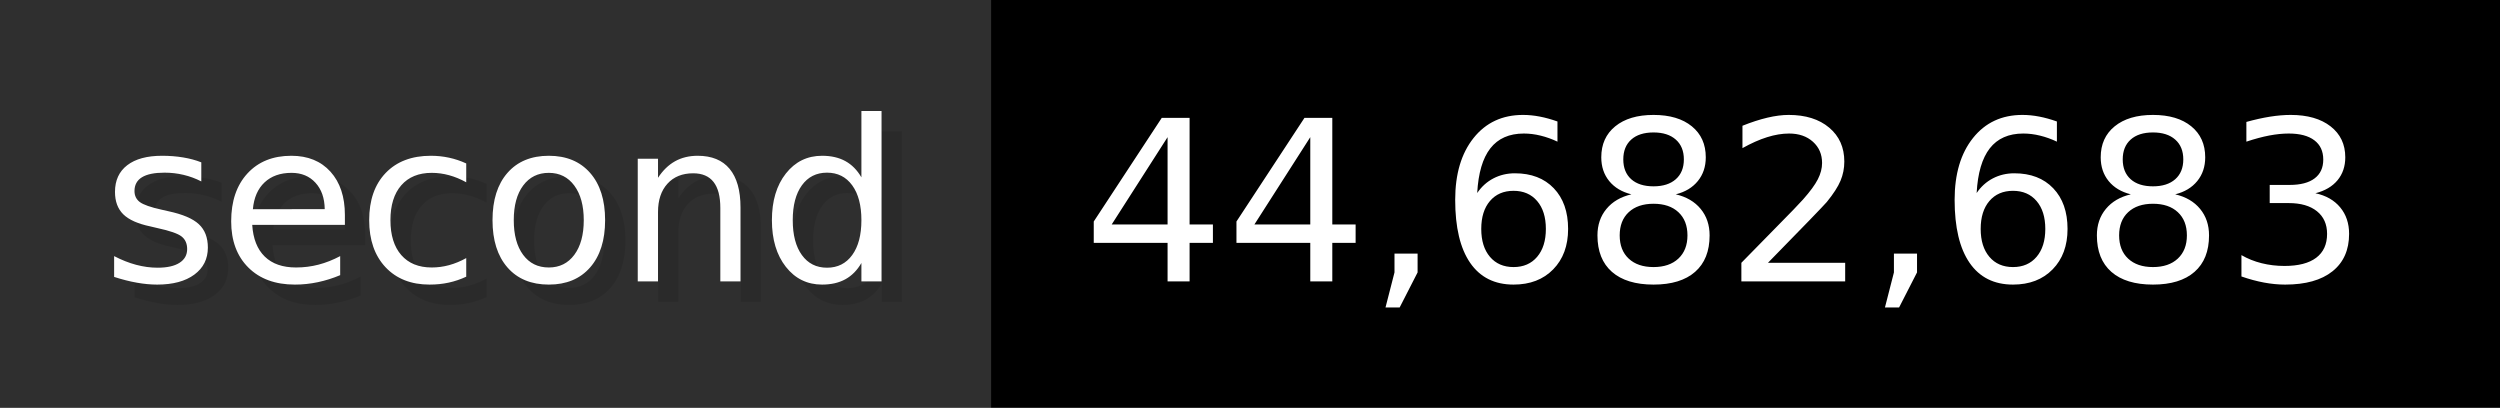
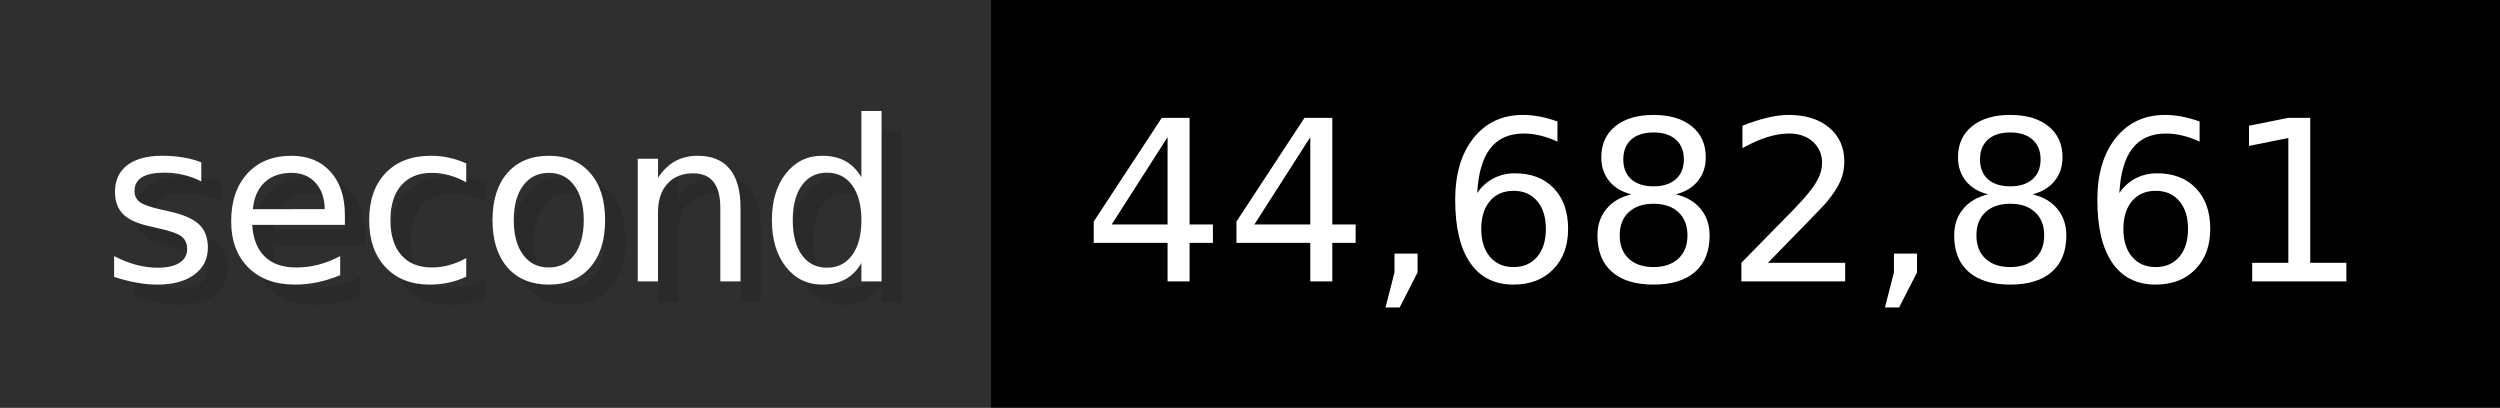
- <svg xmlns="http://www.w3.org/2000/svg" width="122.6" height="20" viewBox="0 0 1226 200" role="img" aria-label="second: 44,682,683">
+ <svg xmlns="http://www.w3.org/2000/svg" width="122.6" height="20" viewBox="0 0 1226 200" role="img" aria-label="second: 44,682,861">
  <g>
    <rect fill="#2F2F2F" width="486" height="200" />
    <rect fill="#" x="486" width="740" height="200" />
  </g>
  <g aria-hidden="true" fill="#fff" text-anchor="start" font-family="Verdana,DejaVu Sans,sans-serif" font-size="110">
    <text x="60" y="148" textLength="386" fill="#000" opacity="0.1">second</text>
    <text x="50" y="138" textLength="386">second</text>
-     <text x="541" y="148" textLength="640" fill="#000" opacity="0.1">44,682,683</text>
-     <text x="531" y="138" textLength="640">44,682,683</text>
+     <text x="541" y="148" textLength="640" fill="#000" opacity="0.1">44,682,861</text>
+     <text x="531" y="138" textLength="640">44,682,861</text>
  </g>
</svg>
